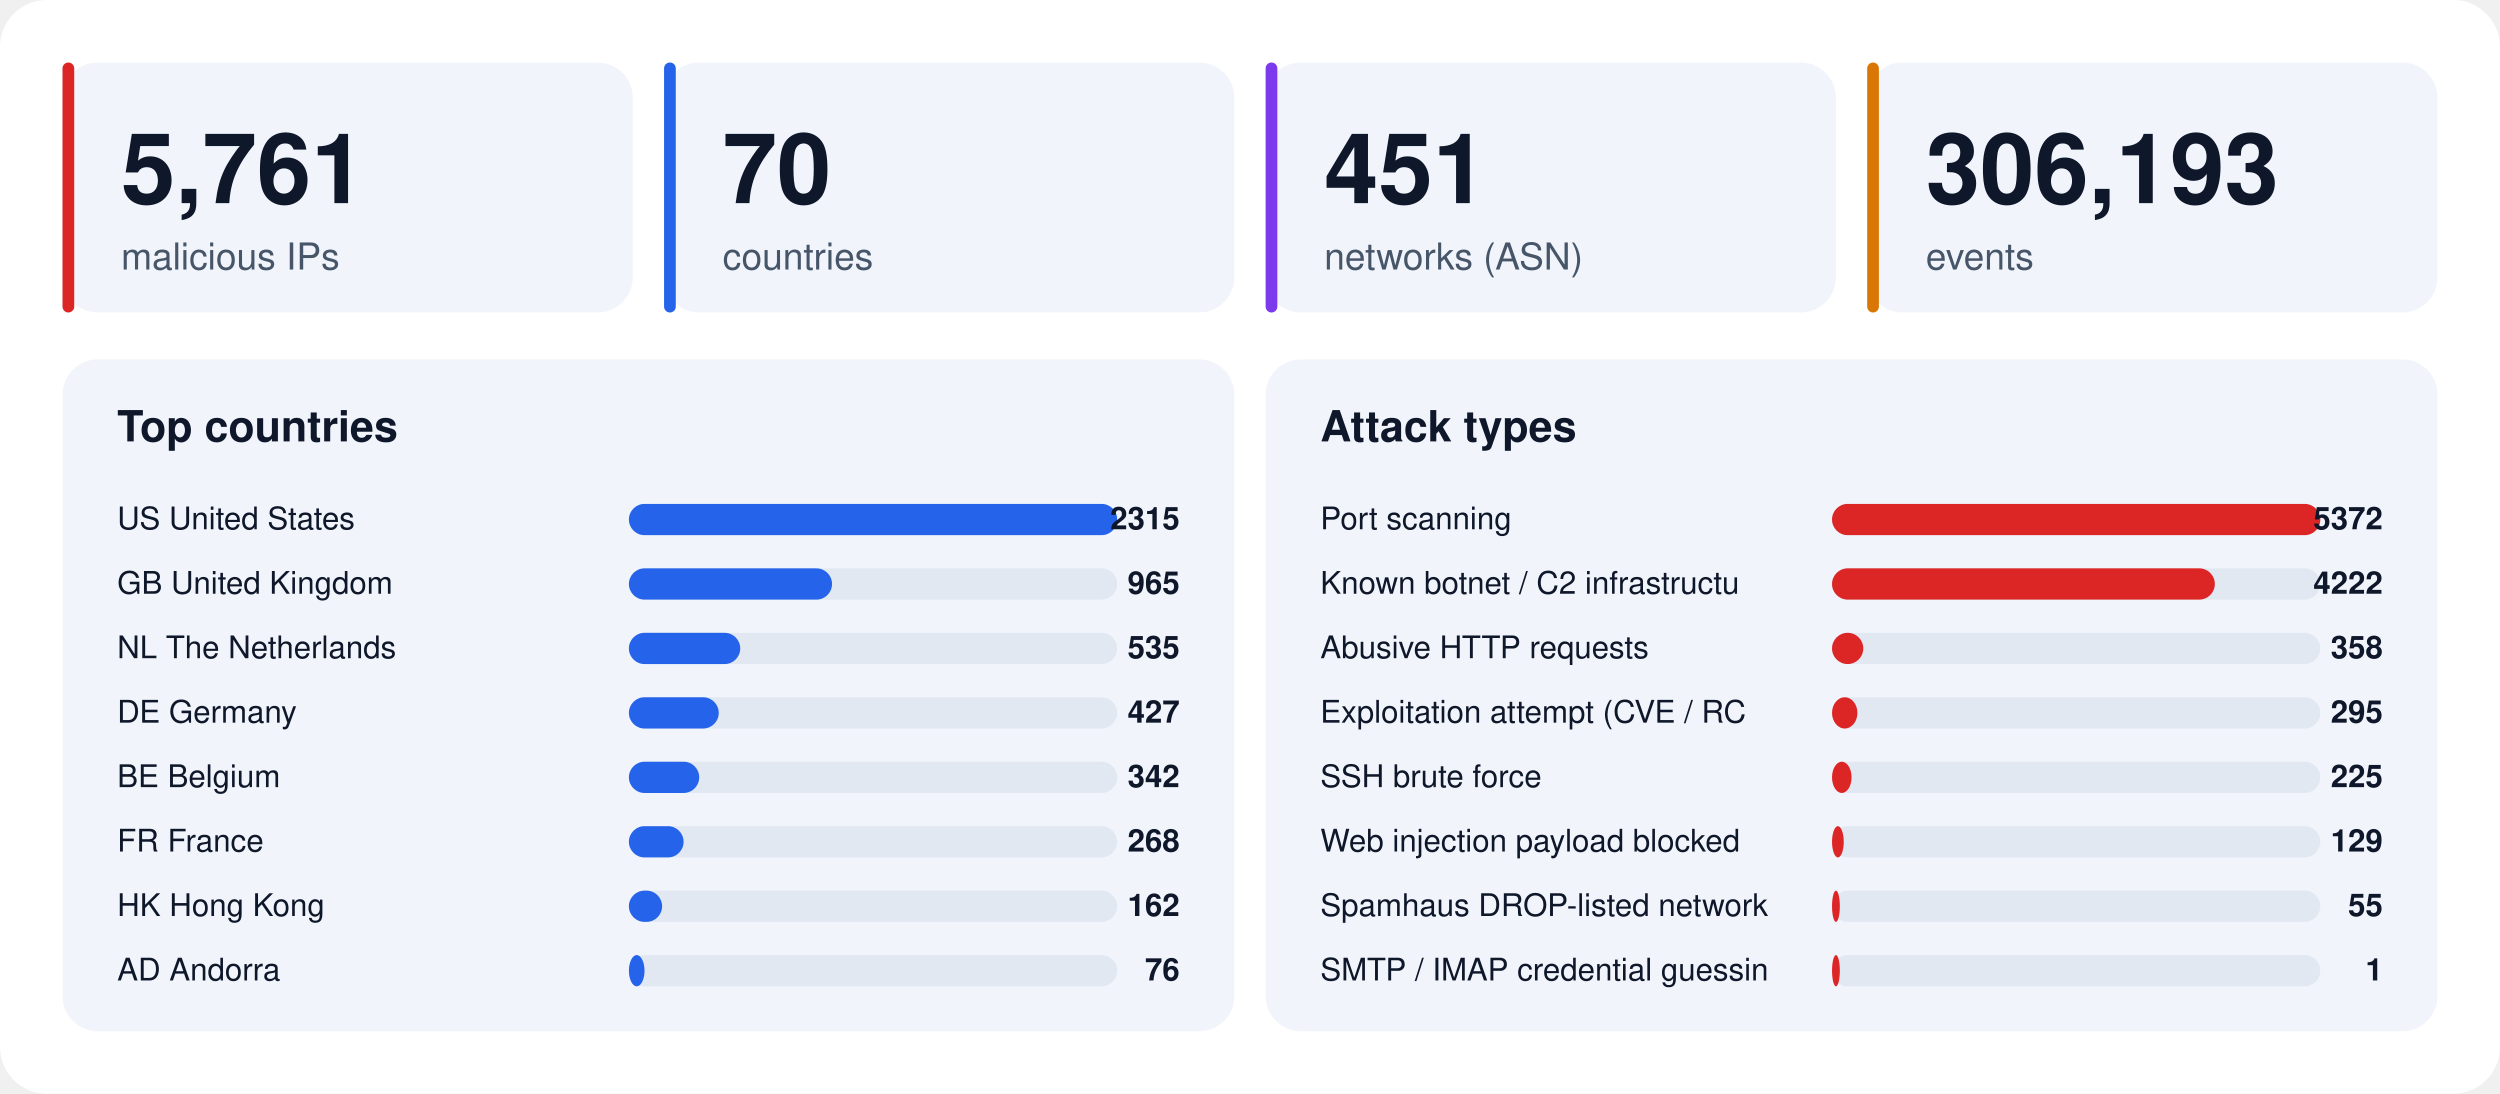
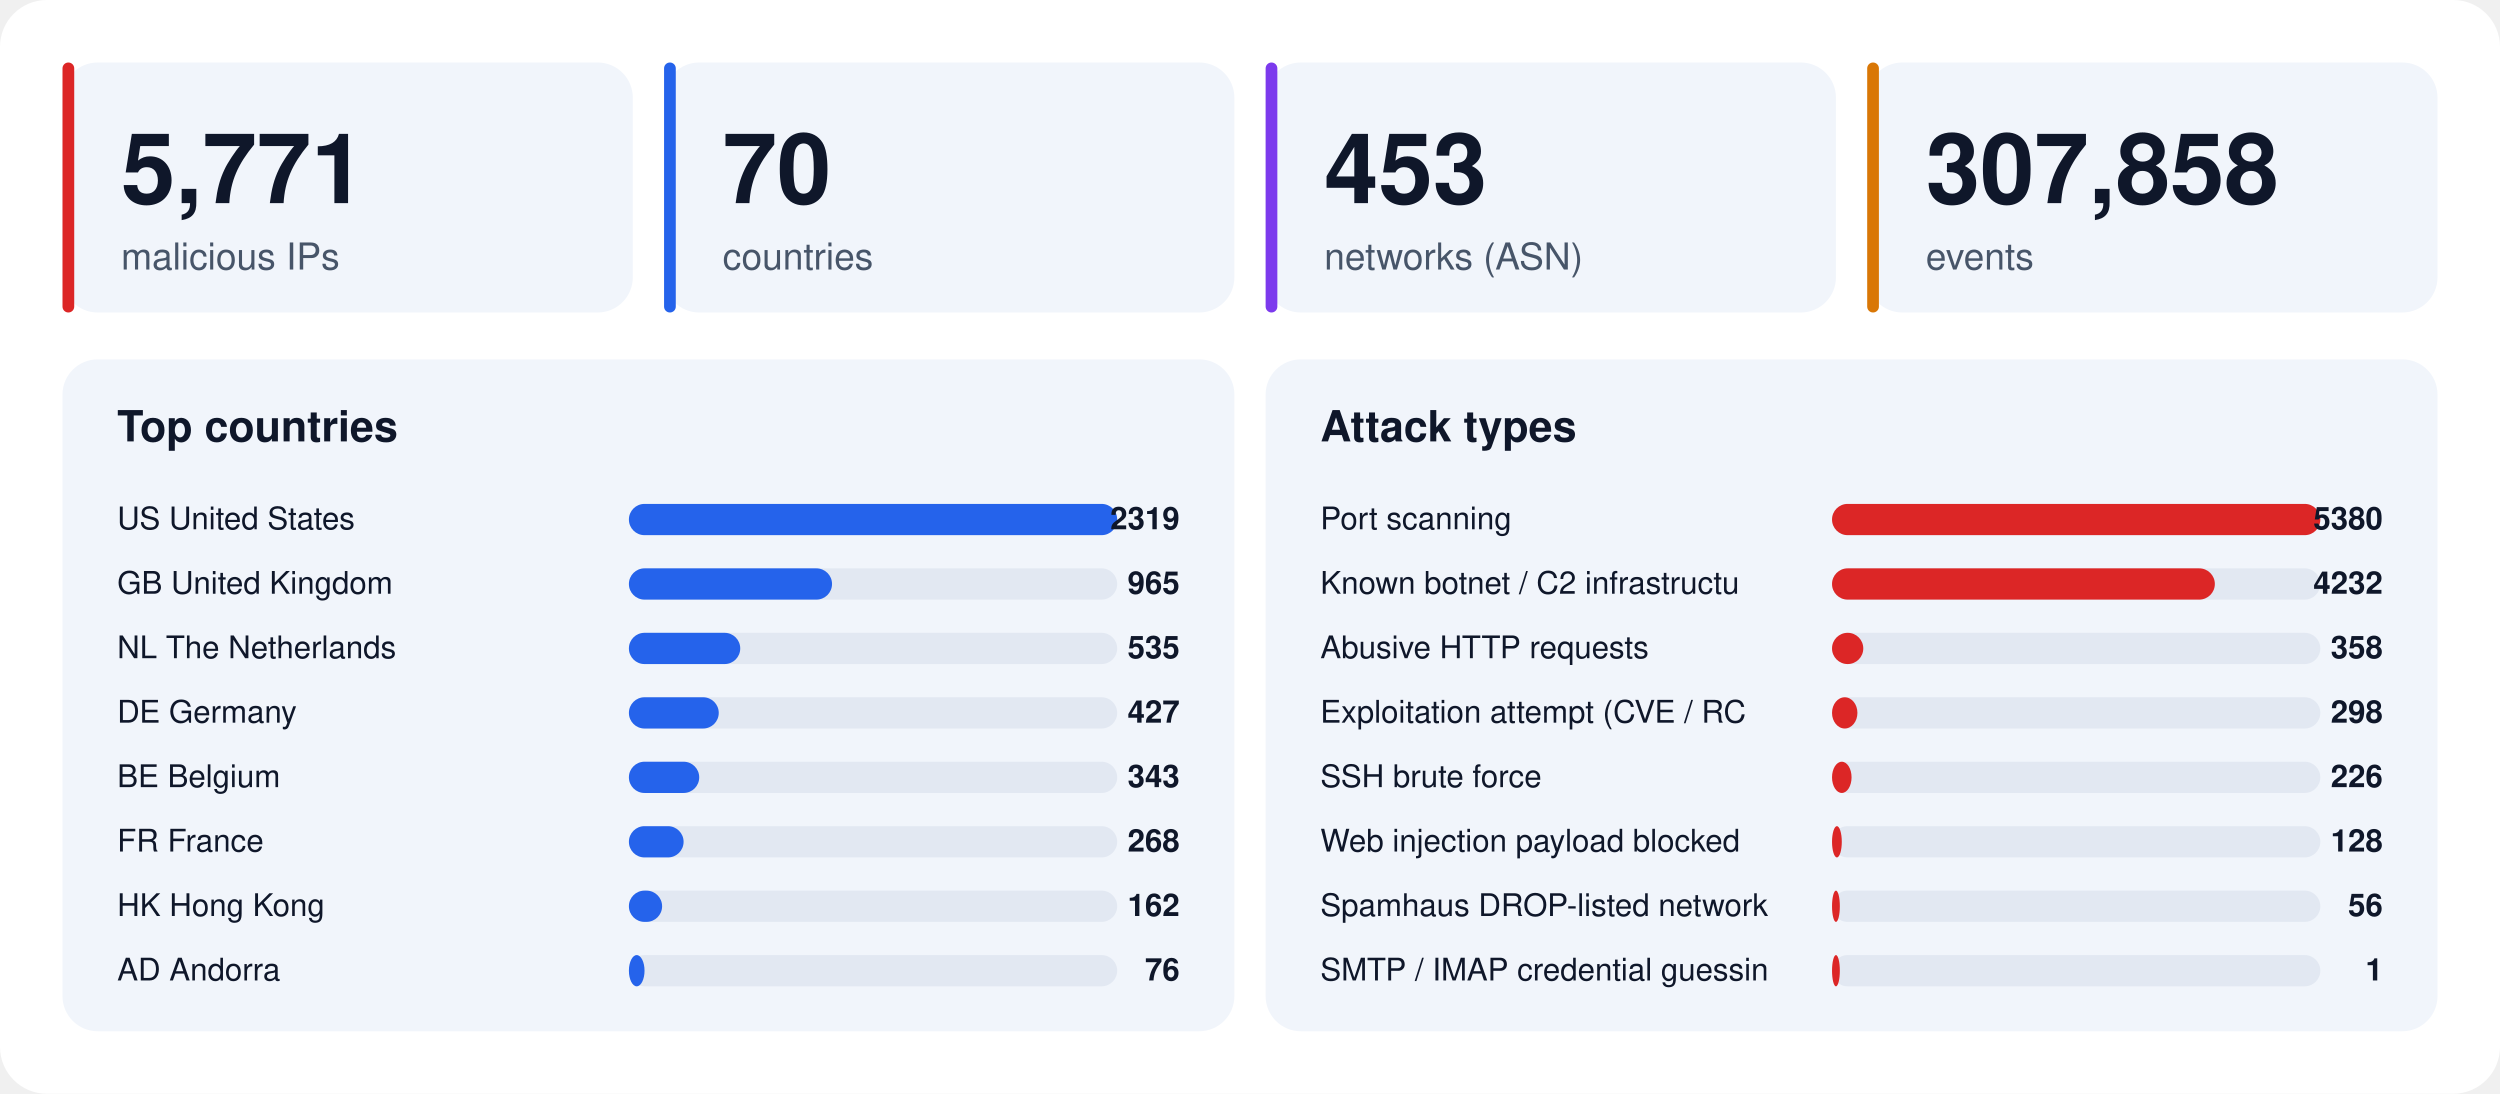
<svg xmlns="http://www.w3.org/2000/svg" width="1280" height="560" viewBox="0 0 1280 560" font-family="-apple-system,BlinkMacSystemFont,'Segoe UI',Helvetica,Arial,sans-serif">
  <rect width="1280" height="560" rx="24" fill="#ffffff" />
  <rect x="32" y="32" width="292" height="128" rx="18" fill="#f1f5fb" />
  <rect x="32" y="32" width="6" height="128" rx="3" fill="#dc2626" />
-   <text x="62" y="104" font-size="50" font-weight="800" fill="#0f172a">5,761</text>
+   <text x="62" y="104" font-size="50" font-weight="800" fill="#0f172a">5,771</text>
  <text x="62" y="138" font-size="19" fill="#475569">malicious IPs</text>
  <rect x="340" y="32" width="292" height="128" rx="18" fill="#f1f5fb" />
  <rect x="340" y="32" width="6" height="128" rx="3" fill="#2563eb" />
  <text x="370" y="104" font-size="50" font-weight="800" fill="#0f172a">70</text>
  <text x="370" y="138" font-size="19" fill="#475569">countries</text>
  <rect x="648" y="32" width="292" height="128" rx="18" fill="#f1f5fb" />
  <rect x="648" y="32" width="6" height="128" rx="3" fill="#7c3aed" />
-   <text x="678" y="104" font-size="50" font-weight="800" fill="#0f172a">451</text>
+   <text x="678" y="104" font-size="50" font-weight="800" fill="#0f172a">453</text>
  <text x="678" y="138" font-size="19" fill="#475569">networks (ASN)</text>
  <rect x="956" y="32" width="292" height="128" rx="18" fill="#f1f5fb" />
  <rect x="956" y="32" width="6" height="128" rx="3" fill="#d97706" />
-   <text x="986" y="104" font-size="50" font-weight="800" fill="#0f172a">306,193</text>
+   <text x="986" y="104" font-size="50" font-weight="800" fill="#0f172a">307,858</text>
  <text x="986" y="138" font-size="19" fill="#475569">events</text>
  <rect x="32" y="184" width="600" height="344" rx="18" fill="#f1f5fb" />
  <text x="60" y="226" font-size="22" font-weight="700" fill="#0f172a">Top countries</text>
  <text x="60" y="271" font-size="16" fill="#0f172a">US  United States</text>
  <rect x="322" y="258" width="250" height="16" rx="8" fill="#e2e8f2" />
  <rect x="322" y="258" width="250" height="16" rx="8" fill="#2563eb" />
-   <text x="604" y="271" font-size="16" font-weight="700" text-anchor="end" fill="#0f172a">2315</text>
+   <text x="604" y="271" font-size="16" font-weight="700" text-anchor="end" fill="#0f172a">2319</text>
  <text x="60" y="304" font-size="16" fill="#0f172a">GB  United Kingdom</text>
  <rect x="322" y="291" width="250" height="16" rx="8" fill="#e2e8f2" />
  <rect x="322" y="291" width="104" height="16" rx="8" fill="#2563eb" />
  <text x="604" y="304" font-size="16" font-weight="700" text-anchor="end" fill="#0f172a">965</text>
  <text x="60" y="337" font-size="16" fill="#0f172a">NL  The Netherlands</text>
  <rect x="322" y="324" width="250" height="16" rx="8" fill="#e2e8f2" />
  <rect x="322" y="324" width="57" height="16" rx="8" fill="#2563eb" />
  <text x="604" y="337" font-size="16" font-weight="700" text-anchor="end" fill="#0f172a">535</text>
  <text x="60" y="370" font-size="16" fill="#0f172a">DE  Germany</text>
  <rect x="322" y="357" width="250" height="16" rx="8" fill="#e2e8f2" />
  <rect x="322" y="357" width="46" height="16" rx="8" fill="#2563eb" />
  <text x="604" y="370" font-size="16" font-weight="700" text-anchor="end" fill="#0f172a">427</text>
  <text x="60" y="403" font-size="16" fill="#0f172a">BE  Belgium</text>
  <rect x="322" y="390" width="250" height="16" rx="8" fill="#e2e8f2" />
  <rect x="322" y="390" width="36" height="16" rx="8" fill="#2563eb" />
-   <text x="604" y="403" font-size="16" font-weight="700" text-anchor="end" fill="#0f172a">342</text>
+   <text x="604" y="403" font-size="16" font-weight="700" text-anchor="end" fill="#0f172a">343</text>
  <text x="60" y="436" font-size="16" fill="#0f172a">FR  France</text>
  <rect x="322" y="423" width="250" height="16" rx="8" fill="#e2e8f2" />
  <rect x="322" y="423" width="28" height="16" rx="8" fill="#2563eb" />
  <text x="604" y="436" font-size="16" font-weight="700" text-anchor="end" fill="#0f172a">268</text>
  <text x="60" y="469" font-size="16" fill="#0f172a">HK  Hong Kong</text>
  <rect x="322" y="456" width="250" height="16" rx="8" fill="#e2e8f2" />
  <rect x="322" y="456" width="17" height="16" rx="8" fill="#2563eb" />
  <text x="604" y="469" font-size="16" font-weight="700" text-anchor="end" fill="#0f172a">162</text>
  <text x="60" y="502" font-size="16" fill="#0f172a">AD  Andorra</text>
  <rect x="322" y="489" width="250" height="16" rx="8" fill="#e2e8f2" />
  <rect x="322" y="489" width="8" height="16" rx="8" fill="#2563eb" />
  <text x="604" y="502" font-size="16" font-weight="700" text-anchor="end" fill="#0f172a">76</text>
  <rect x="648" y="184" width="600" height="344" rx="18" fill="#f1f5fb" />
  <text x="676" y="226" font-size="22" font-weight="700" fill="#0f172a">Attack types</text>
  <text x="676" y="271" font-size="16" fill="#0f172a">Port scanning</text>
  <rect x="938" y="258" width="250" height="16" rx="8" fill="#e2e8f2" />
  <rect x="938" y="258" width="250" height="16" rx="8" fill="#dc2626" />
-   <text x="1220" y="271" font-size="16" font-weight="700" text-anchor="end" fill="#0f172a">5372</text>
+   <text x="1220" y="271" font-size="16" font-weight="700" text-anchor="end" fill="#0f172a">5380</text>
  <text x="676" y="304" font-size="16" fill="#0f172a">Known botnet / C2 infrastructu</text>
  <rect x="938" y="291" width="250" height="16" rx="8" fill="#e2e8f2" />
  <rect x="938" y="291" width="196" height="16" rx="8" fill="#dc2626" />
-   <text x="1220" y="304" font-size="16" font-weight="700" text-anchor="end" fill="#0f172a">4222</text>
+   <text x="1220" y="304" font-size="16" font-weight="700" text-anchor="end" fill="#0f172a">4232</text>
  <text x="676" y="337" font-size="16" fill="#0f172a">Abusive HTTP requests</text>
  <rect x="938" y="324" width="250" height="16" rx="8" fill="#e2e8f2" />
  <rect x="938" y="324" width="16" height="16" rx="8" fill="#dc2626" />
  <text x="1220" y="337" font-size="16" font-weight="700" text-anchor="end" fill="#0f172a">358</text>
  <text x="676" y="370" font-size="16" fill="#0f172a">Exploitation attempt (CVE / RC</text>
  <rect x="938" y="357" width="250" height="16" rx="8" fill="#e2e8f2" />
  <rect x="938" y="357" width="13" height="16" rx="8" fill="#dc2626" />
-   <text x="1220" y="370" font-size="16" font-weight="700" text-anchor="end" fill="#0f172a">295</text>
+   <text x="1220" y="370" font-size="16" font-weight="700" text-anchor="end" fill="#0f172a">298</text>
  <text x="676" y="403" font-size="16" fill="#0f172a">SSH brute force</text>
  <rect x="938" y="390" width="250" height="16" rx="8" fill="#e2e8f2" />
  <rect x="938" y="390" width="10" height="16" rx="8" fill="#dc2626" />
-   <text x="1220" y="403" font-size="16" font-weight="700" text-anchor="end" fill="#0f172a">225</text>
+   <text x="1220" y="403" font-size="16" font-weight="700" text-anchor="end" fill="#0f172a">226</text>
  <text x="676" y="436" font-size="16" fill="#0f172a">Web injection payload blocked </text>
  <rect x="938" y="423" width="250" height="16" rx="8" fill="#e2e8f2" />
-   <rect x="938" y="423" width="6" height="16" rx="8" fill="#dc2626" />
-   <text x="1220" y="436" font-size="16" font-weight="700" text-anchor="end" fill="#0f172a">129</text>
+   <rect x="938" y="423" width="5" height="16" rx="8" fill="#dc2626" />
+   <text x="1220" y="436" font-size="16" font-weight="700" text-anchor="end" fill="#0f172a">128</text>
  <text x="676" y="469" font-size="16" fill="#0f172a">Spamhaus DROP-listed network</text>
  <rect x="938" y="456" width="250" height="16" rx="8" fill="#e2e8f2" />
  <rect x="938" y="456" width="4" height="16" rx="8" fill="#dc2626" />
-   <text x="1220" y="469" font-size="16" font-weight="700" text-anchor="end" fill="#0f172a">55</text>
+   <text x="1220" y="469" font-size="16" font-weight="700" text-anchor="end" fill="#0f172a">56</text>
  <text x="676" y="502" font-size="16" fill="#0f172a">SMTP / IMAP credential guessin</text>
  <rect x="938" y="489" width="250" height="16" rx="8" fill="#e2e8f2" />
  <rect x="938" y="489" width="4" height="16" rx="8" fill="#dc2626" />
  <text x="1220" y="502" font-size="16" font-weight="700" text-anchor="end" fill="#0f172a">1</text>
</svg>
